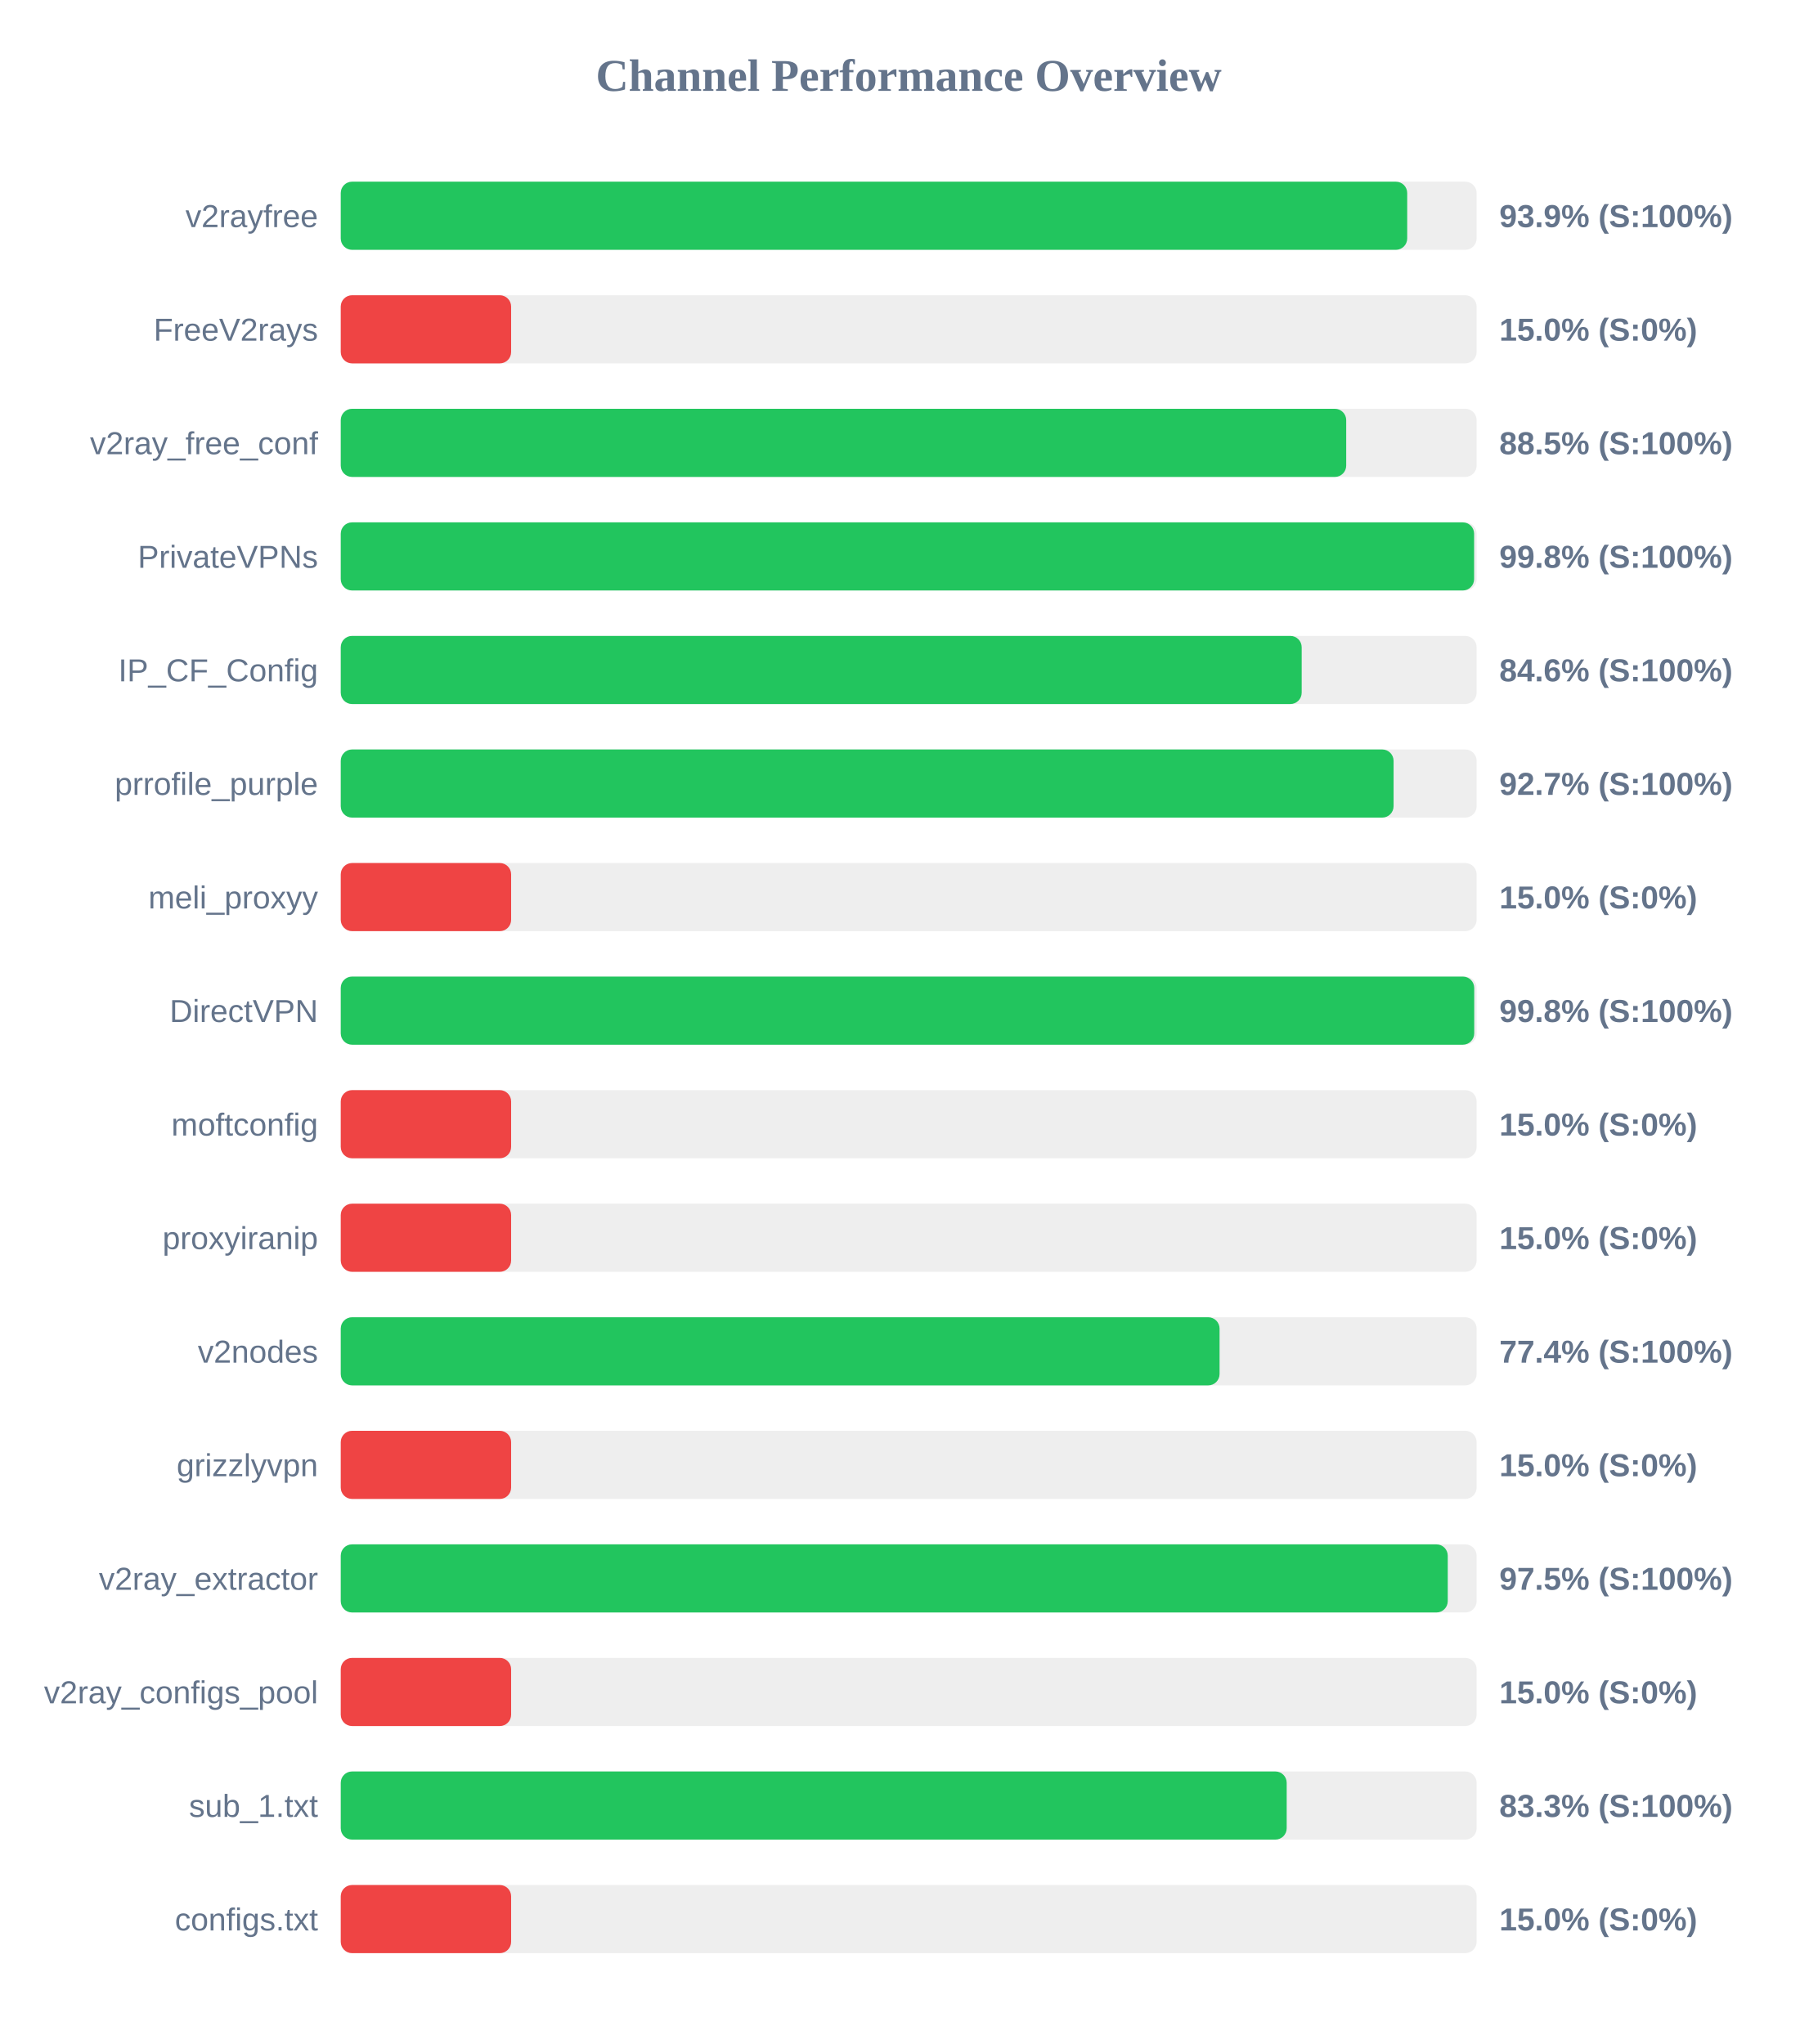
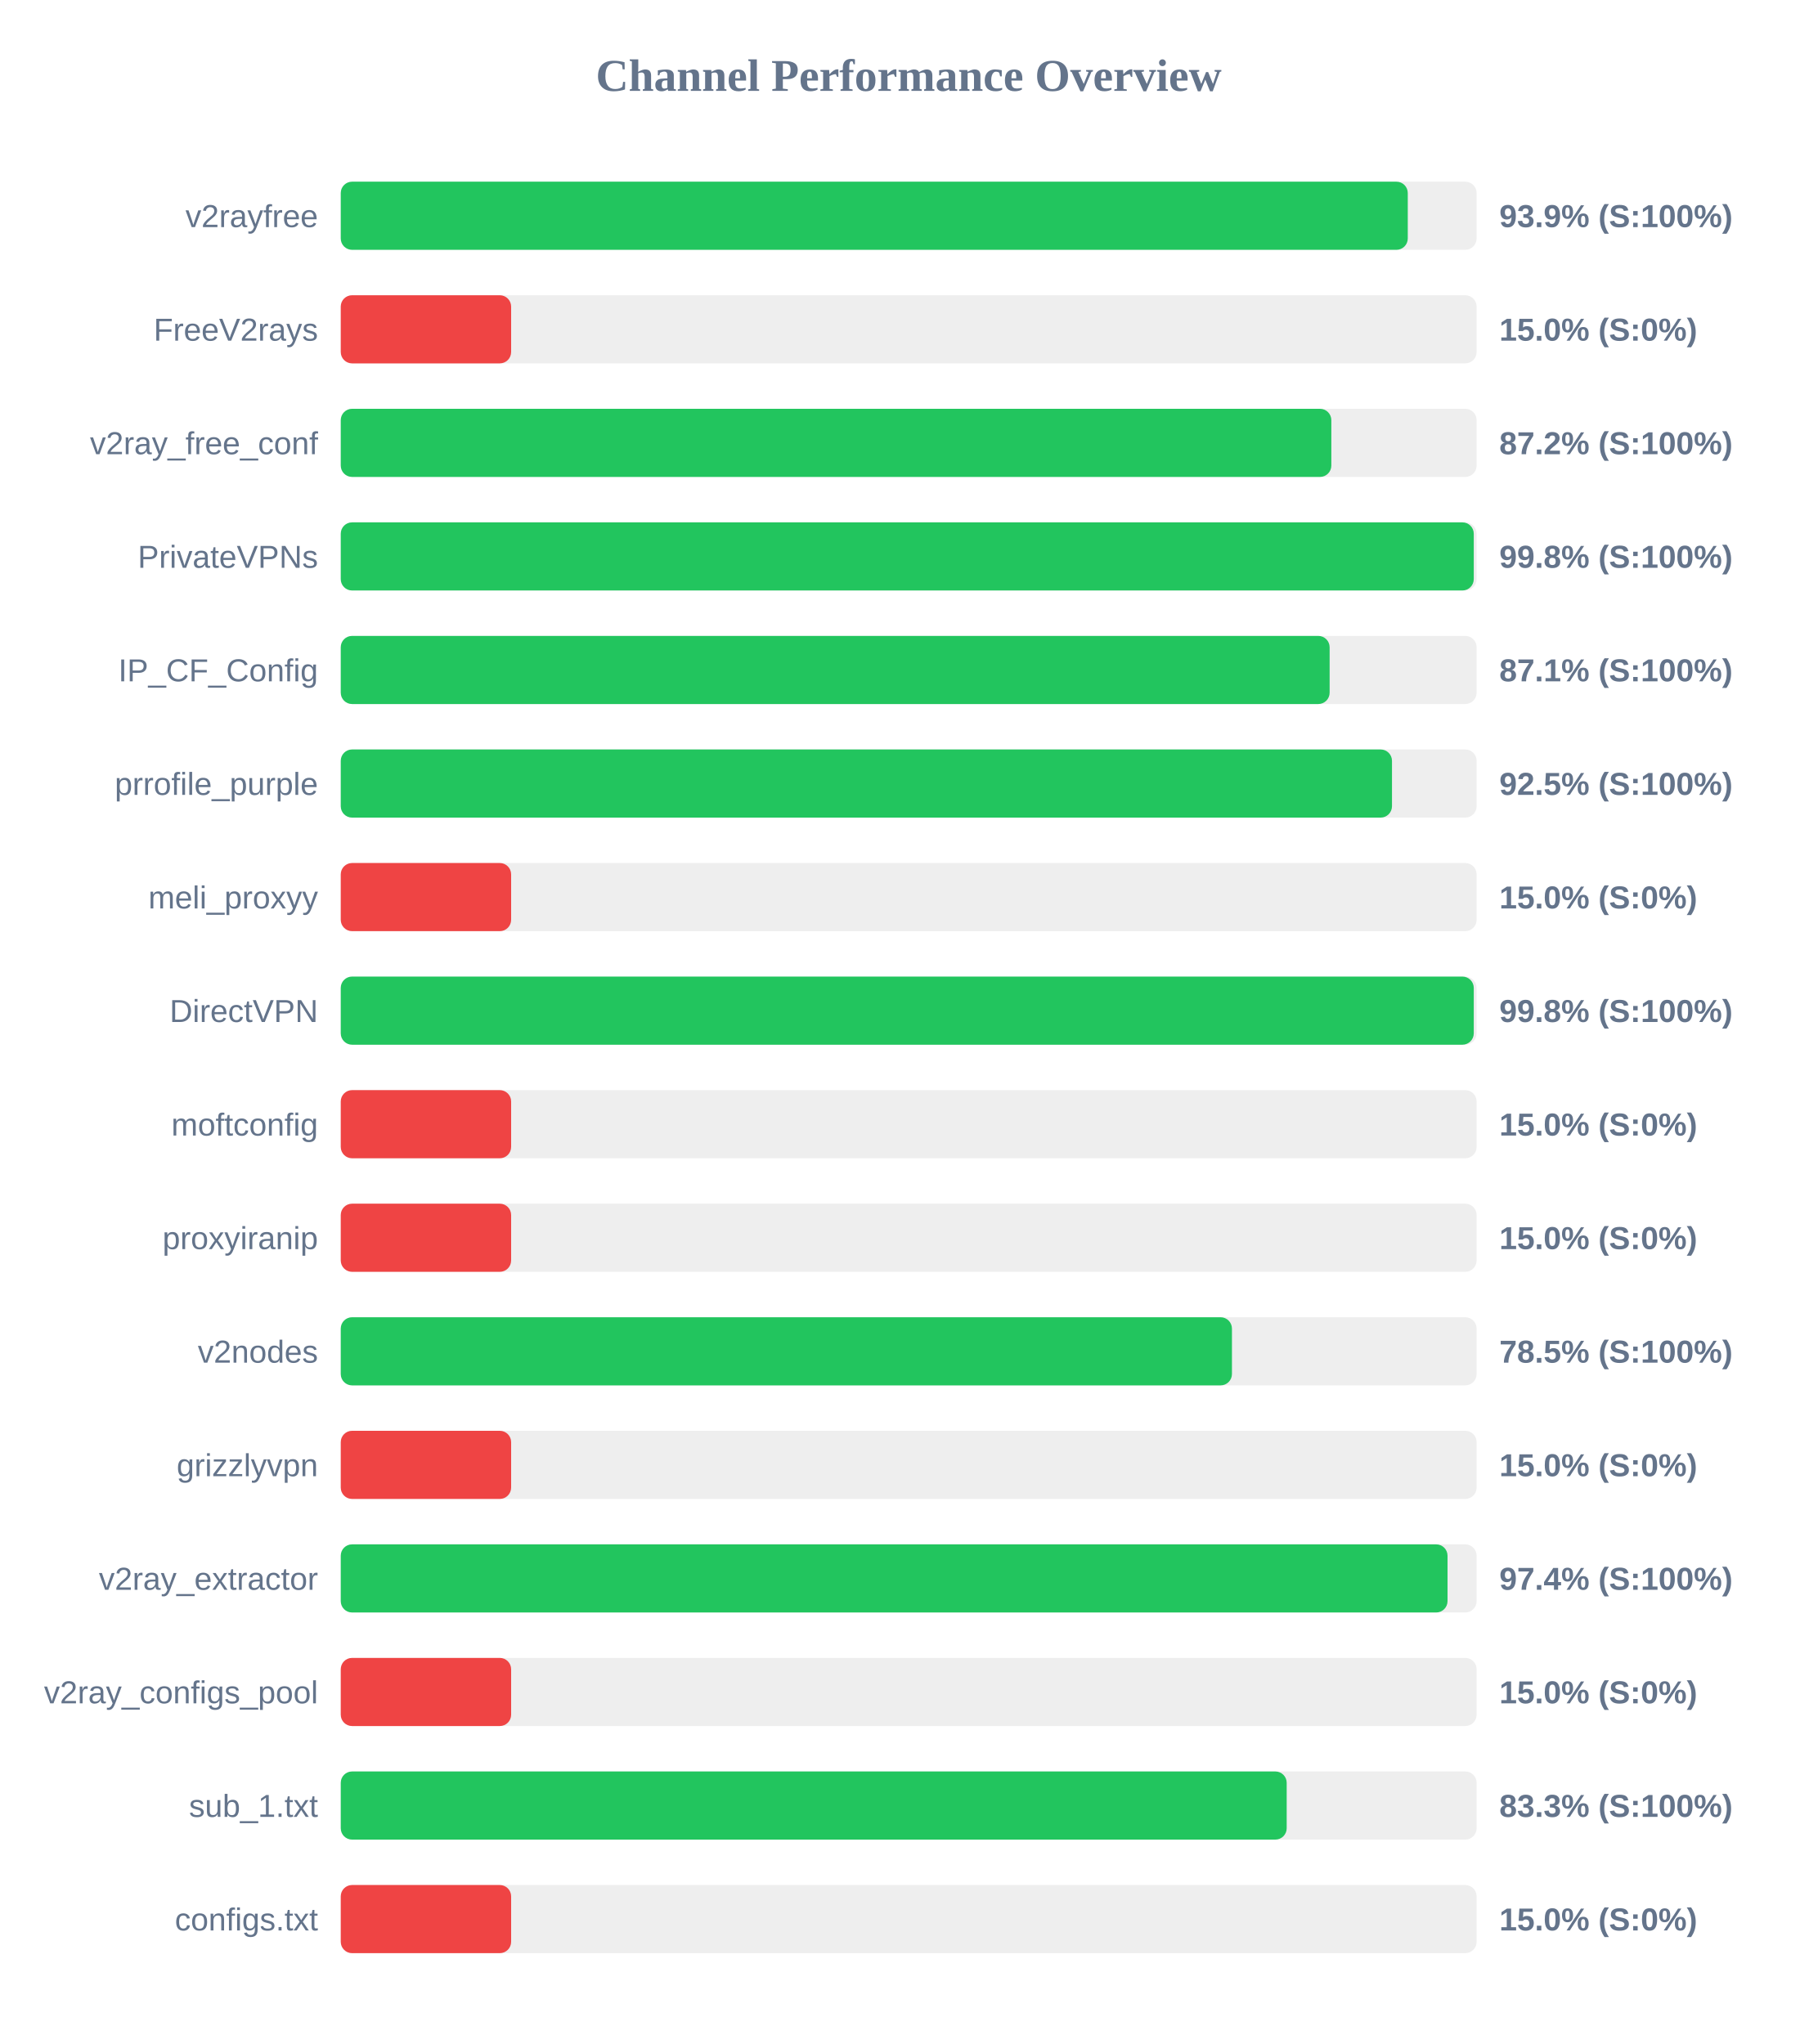
<svg xmlns="http://www.w3.org/2000/svg" width="800" height="900" version="1.1">
  <style>
        .row { font: 14px Arial; fill: #64748b; }
        .score { font: bold 14px Arial; fill: #64748b; }
    </style>
  <text x="400" y="40" text-anchor="middle" font-size="20px" font-weight="bold" fill="#64748b">Channel Performance Overview</text>
  <rect x="150" y="80" width="500" height="30" fill="#eee" rx="5" />
-   <rect x="150" y="80" width="469.45" height="30" fill="#22c55e" rx="5" />
+   <rect x="150" y="80" width="469.7" height="30" fill="#22c55e" rx="5" />
  <text x="140" y="100" text-anchor="end" class="row">v2rayfree</text>
  <text x="660" y="100" text-anchor="start" class="score">93.9% (S:100%)</text>
  <rect x="150" y="130" width="500" height="30" fill="#eee" rx="5" />
  <rect x="150" y="130" width="75.0" height="30" fill="#ef4444" rx="5" />
  <text x="140" y="150" text-anchor="end" class="row">FreeV2rays</text>
  <text x="660" y="150" text-anchor="start" class="score">15.0% (S:0%)</text>
  <rect x="150" y="180" width="500" height="30" fill="#eee" rx="5" />
-   <rect x="150" y="180" width="442.6" height="30" fill="#22c55e" rx="5" />
+   <rect x="150" y="180" width="436.05" height="30" fill="#22c55e" rx="5" />
  <text x="140" y="200" text-anchor="end" class="row">v2ray_free_conf</text>
-   <text x="660" y="200" text-anchor="start" class="score">88.5% (S:100%)</text>
+   <text x="660" y="200" text-anchor="start" class="score">87.2% (S:100%)</text>
  <rect x="150" y="230" width="500" height="30" fill="#eee" rx="5" />
-   <rect x="150" y="230" width="498.9" height="30" fill="#22c55e" rx="5" />
+   <rect x="150" y="230" width="498.75" height="30" fill="#22c55e" rx="5" />
  <text x="140" y="250" text-anchor="end" class="row">PrivateVPNs</text>
  <text x="660" y="250" text-anchor="start" class="score">99.8% (S:100%)</text>
  <rect x="150" y="280" width="500" height="30" fill="#eee" rx="5" />
-   <rect x="150" y="280" width="423.0" height="30" fill="#22c55e" rx="5" />
+   <rect x="150" y="280" width="435.3" height="30" fill="#22c55e" rx="5" />
  <text x="140" y="300" text-anchor="end" class="row">IP_CF_Config</text>
-   <text x="660" y="300" text-anchor="start" class="score">84.6% (S:100%)</text>
+   <text x="660" y="300" text-anchor="start" class="score">87.1% (S:100%)</text>
  <rect x="150" y="330" width="500" height="30" fill="#eee" rx="5" />
-   <rect x="150" y="330" width="463.45" height="30" fill="#22c55e" rx="5" />
+   <rect x="150" y="330" width="462.75" height="30" fill="#22c55e" rx="5" />
  <text x="140" y="350" text-anchor="end" class="row">prrofile_purple</text>
-   <text x="660" y="350" text-anchor="start" class="score">92.7% (S:100%)</text>
+   <text x="660" y="350" text-anchor="start" class="score">92.5% (S:100%)</text>
  <rect x="150" y="380" width="500" height="30" fill="#eee" rx="5" />
  <rect x="150" y="380" width="75.0" height="30" fill="#ef4444" rx="5" />
  <text x="140" y="400" text-anchor="end" class="row">meli_proxyy</text>
  <text x="660" y="400" text-anchor="start" class="score">15.0% (S:0%)</text>
  <rect x="150" y="430" width="500" height="30" fill="#eee" rx="5" />
-   <rect x="150" y="430" width="498.95" height="30" fill="#22c55e" rx="5" />
+   <rect x="150" y="430" width="498.75" height="30" fill="#22c55e" rx="5" />
  <text x="140" y="450" text-anchor="end" class="row">DirectVPN</text>
  <text x="660" y="450" text-anchor="start" class="score">99.8% (S:100%)</text>
  <rect x="150" y="480" width="500" height="30" fill="#eee" rx="5" />
  <rect x="150" y="480" width="75.0" height="30" fill="#ef4444" rx="5" />
  <text x="140" y="500" text-anchor="end" class="row">moftconfig</text>
  <text x="660" y="500" text-anchor="start" class="score">15.0% (S:0%)</text>
  <rect x="150" y="530" width="500" height="30" fill="#eee" rx="5" />
  <rect x="150" y="530" width="75.0" height="30" fill="#ef4444" rx="5" />
  <text x="140" y="550" text-anchor="end" class="row">proxyiranip</text>
  <text x="660" y="550" text-anchor="start" class="score">15.0% (S:0%)</text>
  <rect x="150" y="580" width="500" height="30" fill="#eee" rx="5" />
-   <rect x="150" y="580" width="386.85" height="30" fill="#22c55e" rx="5" />
+   <rect x="150" y="580" width="392.3" height="30" fill="#22c55e" rx="5" />
  <text x="140" y="600" text-anchor="end" class="row">v2nodes</text>
-   <text x="660" y="600" text-anchor="start" class="score">77.4% (S:100%)</text>
+   <text x="660" y="600" text-anchor="start" class="score">78.5% (S:100%)</text>
  <rect x="150" y="630" width="500" height="30" fill="#eee" rx="5" />
  <rect x="150" y="630" width="75.0" height="30" fill="#ef4444" rx="5" />
  <text x="140" y="650" text-anchor="end" class="row">grizzlyvpn</text>
  <text x="660" y="650" text-anchor="start" class="score">15.0% (S:0%)</text>
  <rect x="150" y="680" width="500" height="30" fill="#eee" rx="5" />
-   <rect x="150" y="680" width="487.3" height="30" fill="#22c55e" rx="5" />
+   <rect x="150" y="680" width="487.2" height="30" fill="#22c55e" rx="5" />
  <text x="140" y="700" text-anchor="end" class="row">v2ray_extractor</text>
-   <text x="660" y="700" text-anchor="start" class="score">97.5% (S:100%)</text>
+   <text x="660" y="700" text-anchor="start" class="score">97.4% (S:100%)</text>
  <rect x="150" y="730" width="500" height="30" fill="#eee" rx="5" />
  <rect x="150" y="730" width="75.0" height="30" fill="#ef4444" rx="5" />
  <text x="140" y="750" text-anchor="end" class="row">v2ray_configs_pool</text>
  <text x="660" y="750" text-anchor="start" class="score">15.0% (S:0%)</text>
  <rect x="150" y="780" width="500" height="30" fill="#eee" rx="5" />
  <rect x="150" y="780" width="416.4" height="30" fill="#22c55e" rx="5" />
  <text x="140" y="800" text-anchor="end" class="row">sub_1.txt</text>
  <text x="660" y="800" text-anchor="start" class="score">83.3% (S:100%)</text>
  <rect x="150" y="830" width="500" height="30" fill="#eee" rx="5" />
  <rect x="150" y="830" width="75.0" height="30" fill="#ef4444" rx="5" />
  <text x="140" y="850" text-anchor="end" class="row">configs.txt</text>
  <text x="660" y="850" text-anchor="start" class="score">15.0% (S:0%)</text>
</svg>
